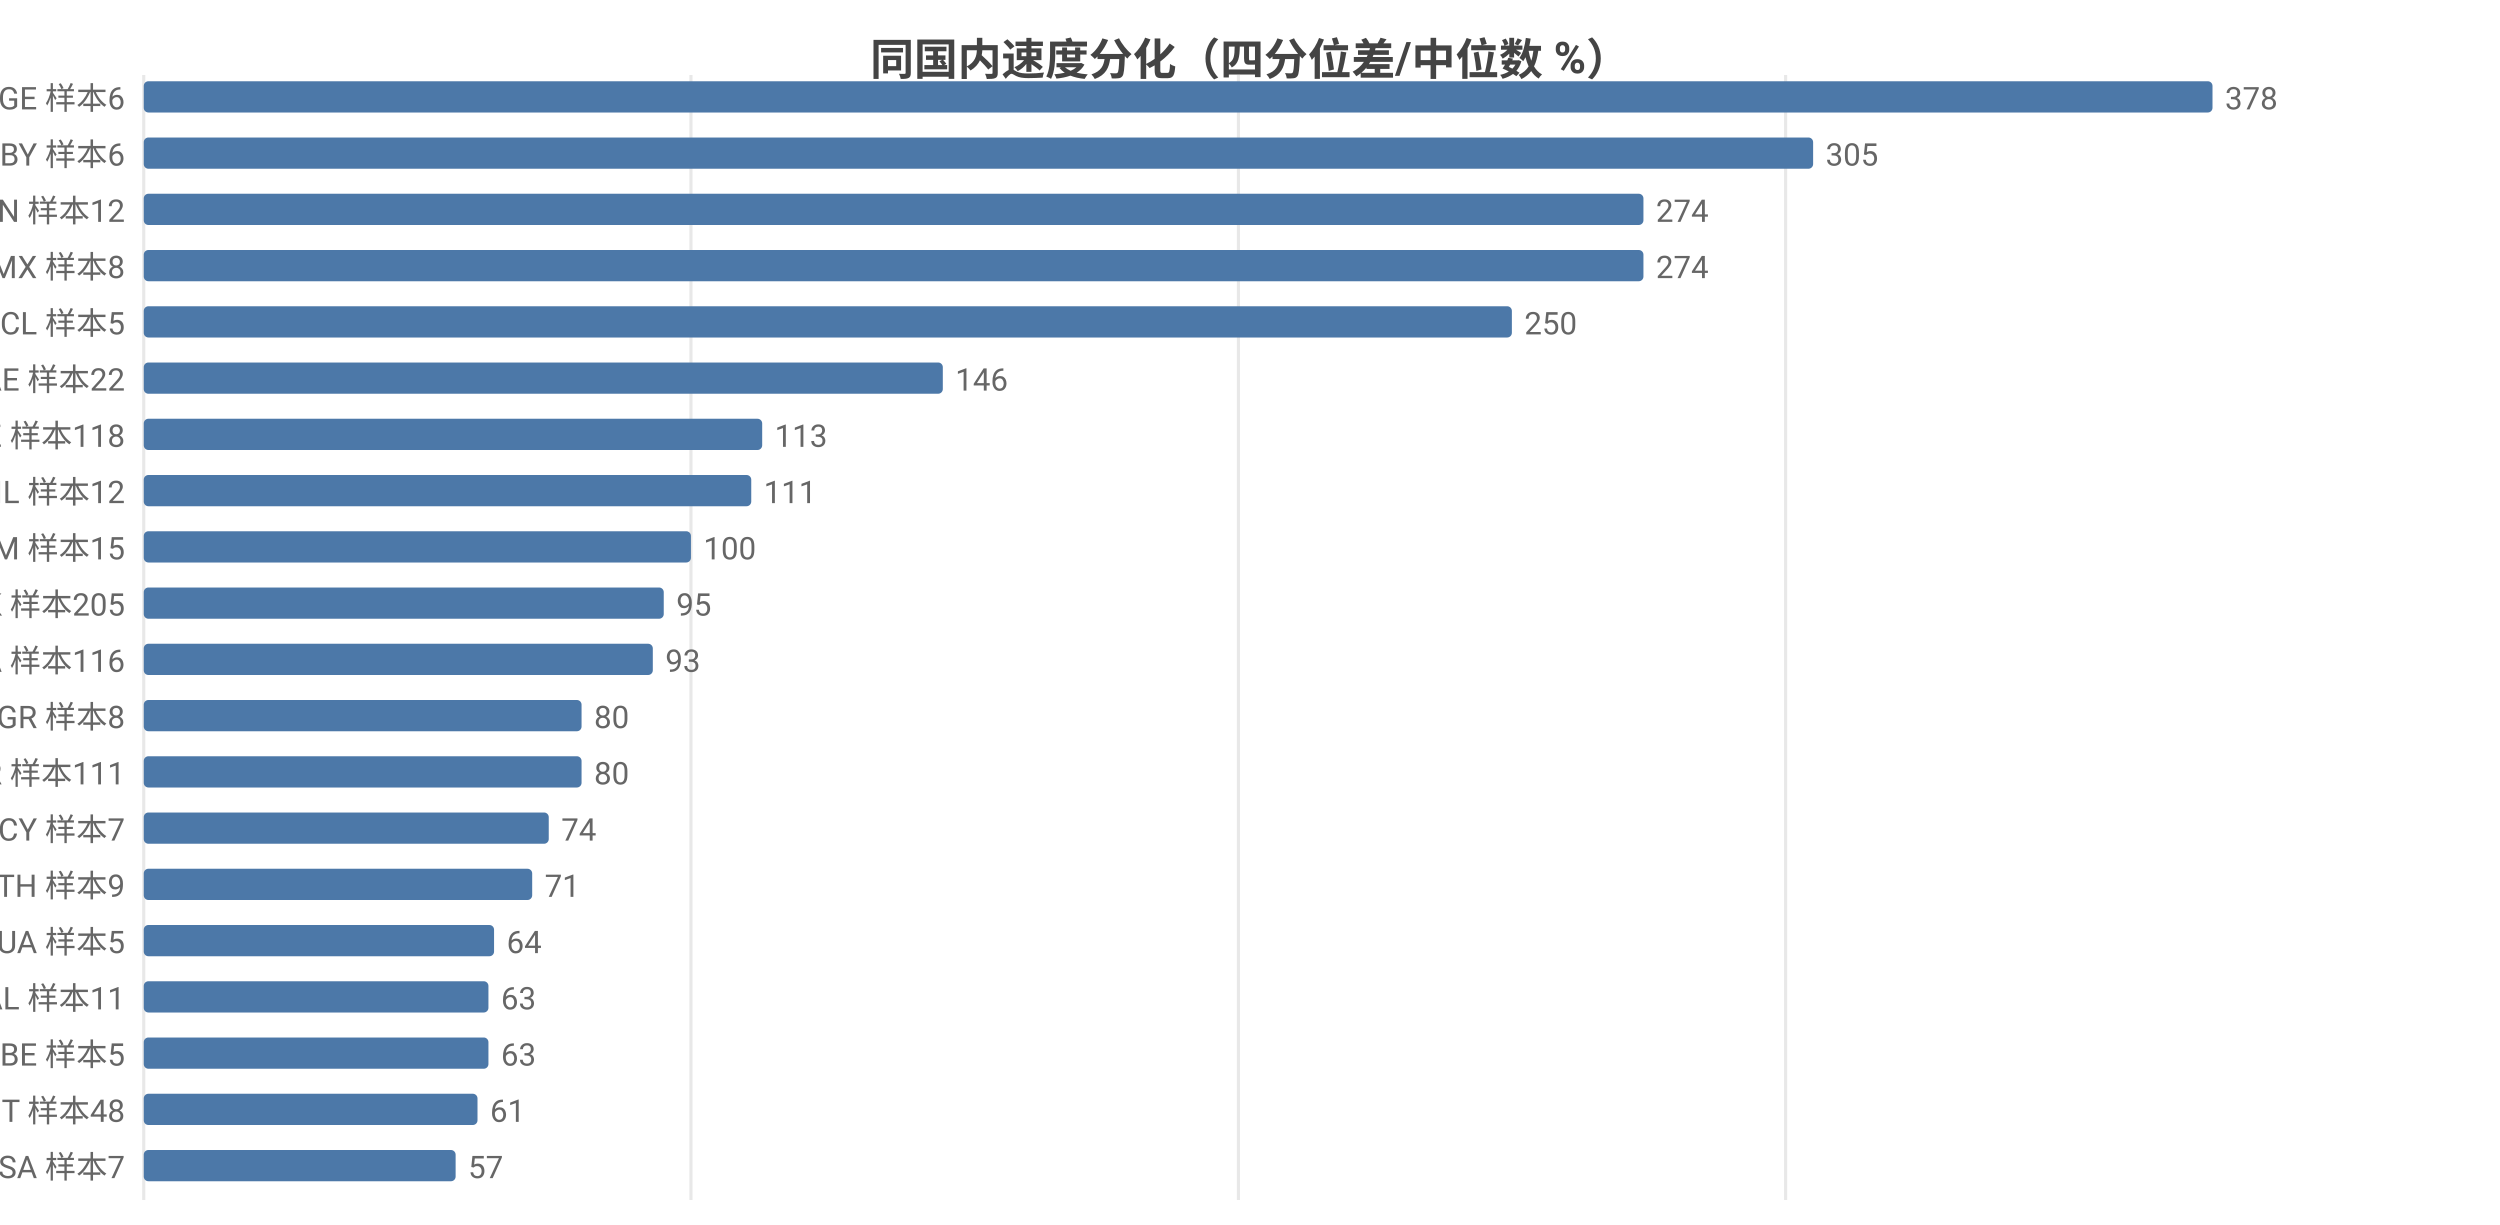
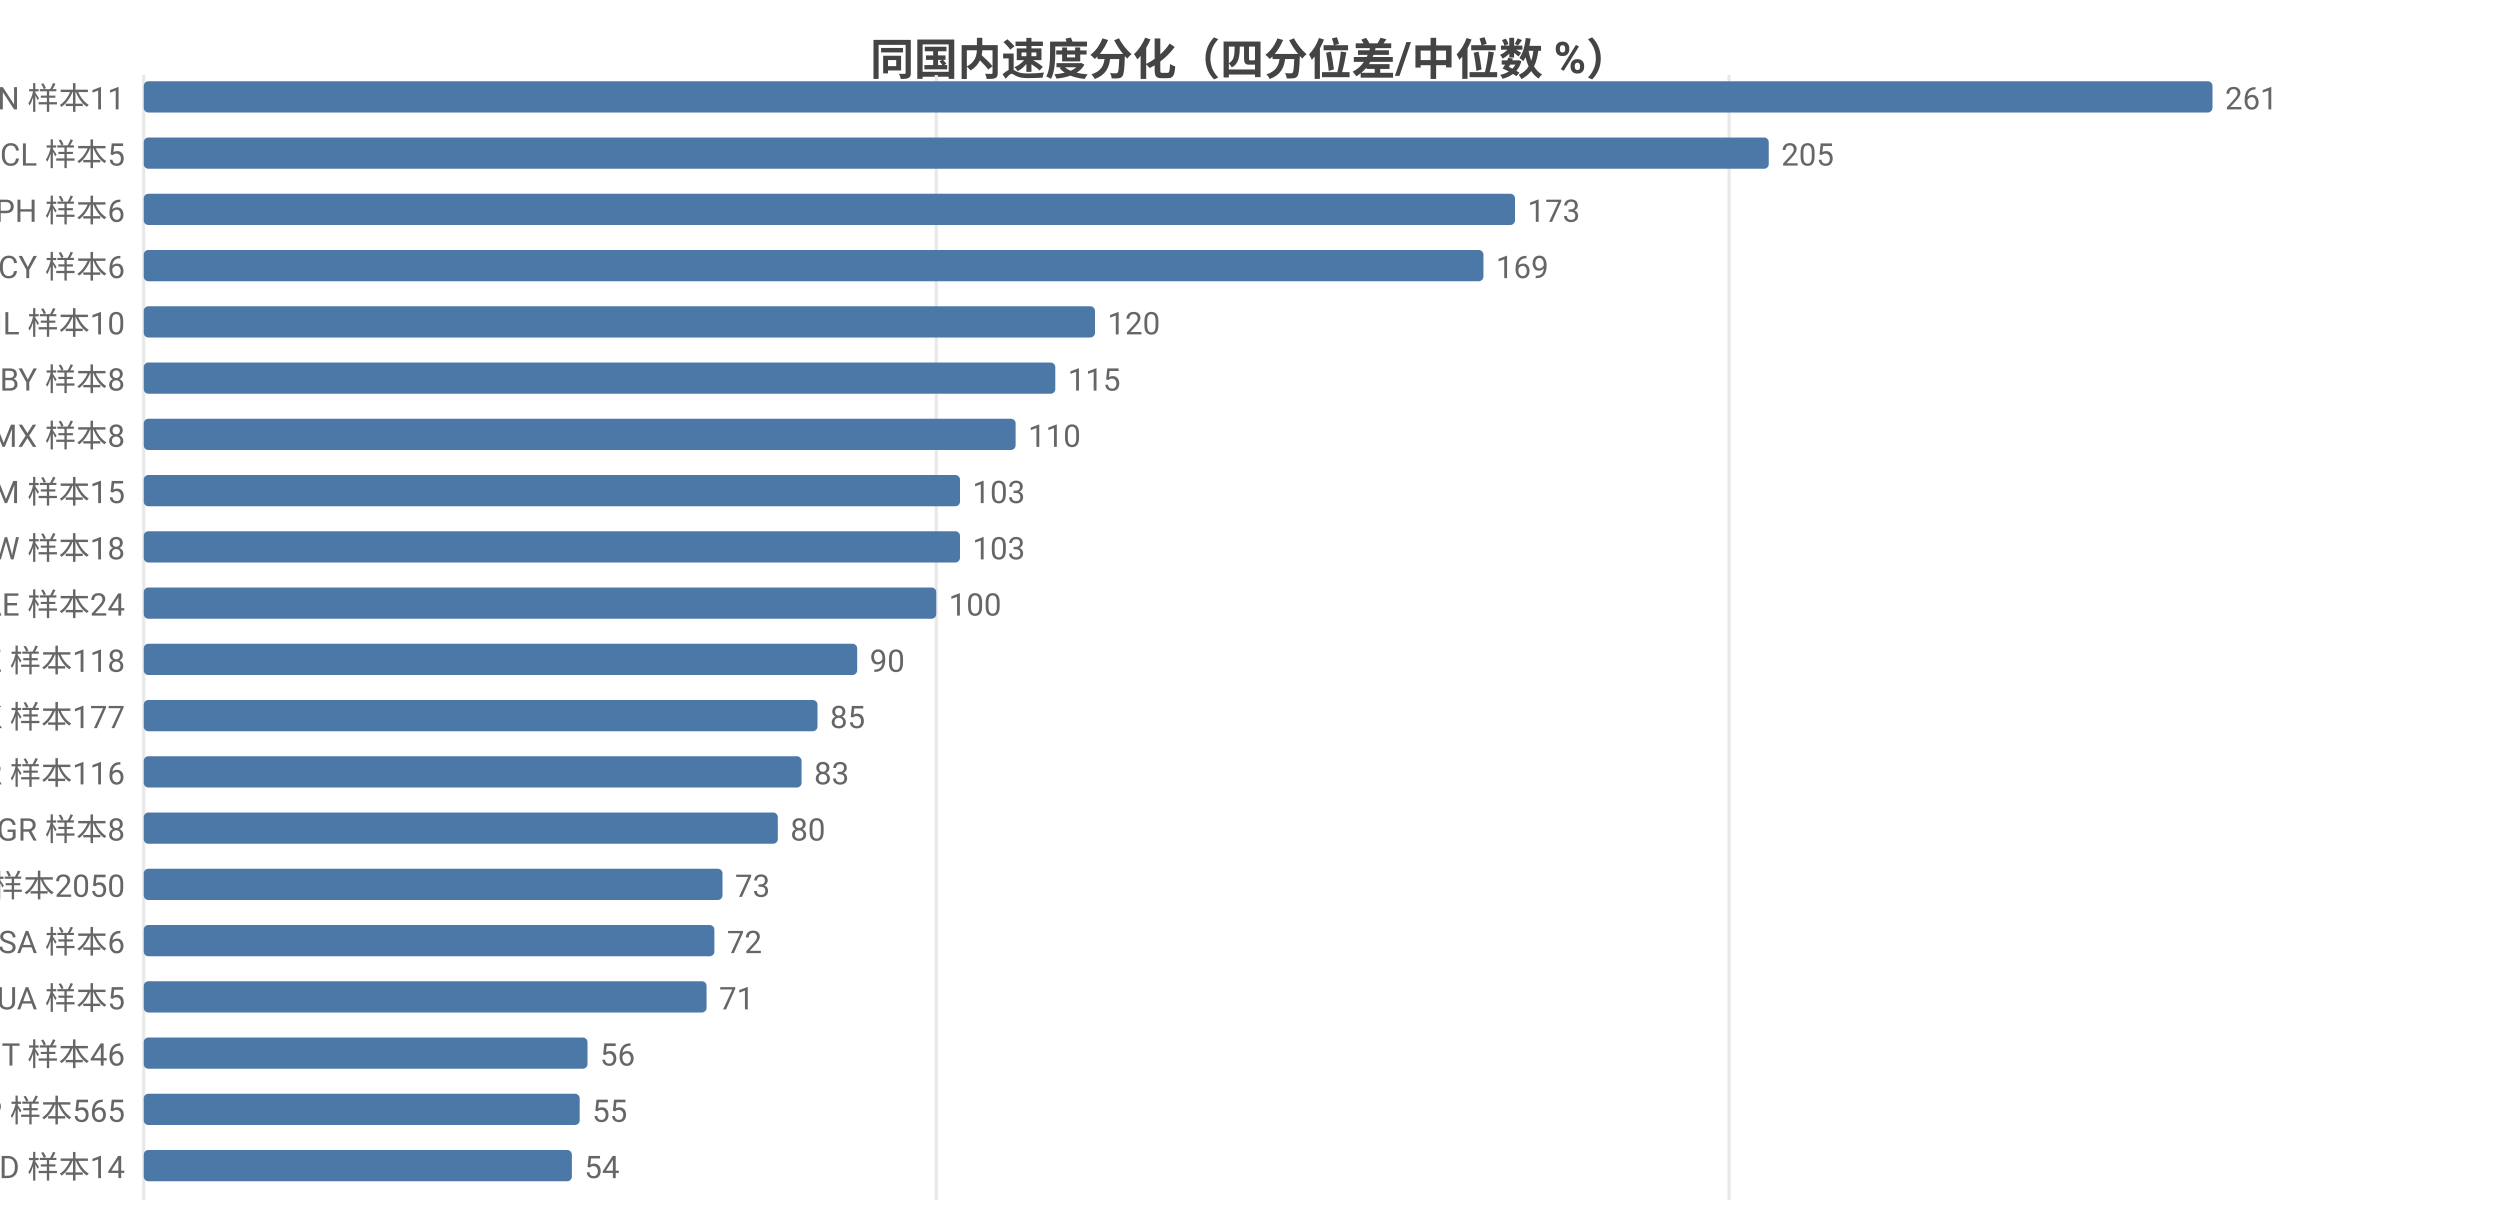
<svg xmlns="http://www.w3.org/2000/svg" width="800" height="392" viewBox="0 0 800 392">
  <rect width="800" height="392" fill="#ffffff" />
  <style>text{font-family:system-ui,-apple-system,'Segoe UI',Roboto,'PingFang SC','Microsoft YaHei','Noto Sans CJK SC',sans-serif}.g{stroke:#e8e8e8;stroke-width:1}.a{stroke:#999;stroke-width:1}.t{font-size:10px;fill:#666}.m{font-size:10px;text-anchor:middle;fill:#666}.e{font-size:10px;text-anchor:end;fill:#666}.l{font-size:11px;fill:#333}.tt{font-size:14px;font-weight:600;text-anchor:middle;fill:#444}.em{font-size:13px;text-anchor:middle;fill:#999}</style>
  <text class="tt" x="400.0" y="24">同国内速度分化（四分位差/中位数 %）</text>
  <line class="g" x1="46" y1="24" x2="46" y2="384" />
-   <line class="g" x1="221.1" y1="24" x2="221.1" y2="384" />
-   <line class="g" x1="396.3" y1="24" x2="396.3" y2="384" />
-   <line class="g" x1="571.4" y1="24" x2="571.4" y2="384" />
-   <text class="e" x="40" y="35">GE 样本6</text>
+   <line class="g" x1="299.6" y1="24" x2="299.6" y2="384" />
+   <line class="g" x1="553.3" y1="24" x2="553.3" y2="384" />
+   <text class="e" x="40" y="35">CN 样本11</text>
  <rect x="46" y="26" width="662" height="10" fill="#4c78a8" rx="1.5" />
-   <text class="t" x="712" y="35">378</text>
-   <text class="e" x="40" y="53">BY 样本6</text>
-   <rect x="46" y="44" width="534.2" height="10" fill="#4c78a8" rx="1.5" />
-   <text class="t" x="584.2" y="53">305</text>
-   <text class="e" x="40" y="71">CN 样本12</text>
-   <rect x="46" y="62" width="479.9" height="10" fill="#4c78a8" rx="1.5" />
-   <text class="t" x="529.9" y="71">274</text>
-   <text class="e" x="40" y="89">MX 样本8</text>
-   <rect x="46" y="80" width="479.9" height="10" fill="#4c78a8" rx="1.5" />
-   <text class="t" x="529.9" y="89">274</text>
-   <text class="e" x="40" y="107">CL 样本5</text>
-   <rect x="46" y="98" width="437.8" height="10" fill="#4c78a8" rx="1.5" />
-   <text class="t" x="487.8" y="107">250</text>
-   <text class="e" x="40" y="125">AE 样本22</text>
-   <rect x="46" y="116" width="255.7" height="10" fill="#4c78a8" rx="1.5" />
-   <text class="t" x="305.7" y="125">146</text>
-   <text class="e" x="40" y="143">KZ 样本118</text>
-   <rect x="46" y="134" width="197.9" height="10" fill="#4c78a8" rx="1.5" />
-   <text class="t" x="247.9" y="143">113</text>
-   <text class="e" x="40" y="161">IL 样本12</text>
-   <rect x="46" y="152" width="194.4" height="10" fill="#4c78a8" rx="1.5" />
-   <text class="t" x="244.4" y="161">111</text>
-   <text class="e" x="40" y="179">AM 样本15</text>
-   <rect x="46" y="170" width="175.1" height="10" fill="#4c78a8" rx="1.5" />
-   <text class="t" x="225.1" y="179">100</text>
-   <text class="e" x="40" y="197">HK 样本205</text>
-   <rect x="46" y="188" width="166.4" height="10" fill="#4c78a8" rx="1.5" />
-   <text class="t" x="216.4" y="197">95</text>
-   <text class="e" x="40" y="215">CA 样本116</text>
-   <rect x="46" y="206" width="162.9" height="10" fill="#4c78a8" rx="1.5" />
-   <text class="t" x="212.9" y="215">93</text>
-   <text class="e" x="40" y="233">GR 样本8</text>
-   <rect x="46" y="224" width="140.1" height="10" fill="#4c78a8" rx="1.5" />
-   <text class="t" x="190.1" y="233">80</text>
-   <text class="e" x="40" y="251">KR 样本111</text>
-   <rect x="46" y="242" width="140.1" height="10" fill="#4c78a8" rx="1.5" />
-   <text class="t" x="190.1" y="251">80</text>
-   <text class="e" x="40" y="269">CY 样本7</text>
-   <rect x="46" y="260" width="129.6" height="10" fill="#4c78a8" rx="1.5" />
-   <text class="t" x="179.6" y="269">74</text>
-   <text class="e" x="40" y="287">TH 样本9</text>
-   <rect x="46" y="278" width="124.3" height="10" fill="#4c78a8" rx="1.5" />
-   <text class="t" x="174.3" y="287">71</text>
-   <text class="e" x="40" y="305">UA 样本5</text>
-   <rect x="46" y="296" width="112.1" height="10" fill="#4c78a8" rx="1.5" />
-   <text class="t" x="162.1" y="305">64</text>
-   <text class="e" x="40" y="323">AL 样本11</text>
-   <rect x="46" y="314" width="110.3" height="10" fill="#4c78a8" rx="1.5" />
-   <text class="t" x="160.3" y="323">63</text>
-   <text class="e" x="40" y="341">BE 样本5</text>
-   <rect x="46" y="332" width="110.3" height="10" fill="#4c78a8" rx="1.5" />
-   <text class="t" x="160.3" y="341">63</text>
-   <text class="e" x="40" y="359">IT 样本48</text>
-   <rect x="46" y="350" width="106.8" height="10" fill="#4c78a8" rx="1.5" />
-   <text class="t" x="156.8" y="359">61</text>
-   <text class="e" x="40" y="377">SA 样本7</text>
-   <rect x="46" y="368" width="99.8" height="10" fill="#4c78a8" rx="1.5" />
-   <text class="t" x="149.8" y="377">57</text>
+   <text class="t" x="712" y="35">261</text>
+   <text class="e" x="40" y="53">CL 样本5</text>
+   <rect x="46" y="44" width="520.0" height="10" fill="#4c78a8" rx="1.5" />
+   <text class="t" x="570.0" y="53">205</text>
+   <text class="e" x="40" y="71">PH 样本6</text>
+   <rect x="46" y="62" width="438.8" height="10" fill="#4c78a8" rx="1.5" />
+   <text class="t" x="488.8" y="71">173</text>
+   <text class="e" x="40" y="89">CY 样本6</text>
+   <rect x="46" y="80" width="428.7" height="10" fill="#4c78a8" rx="1.5" />
+   <text class="t" x="478.7" y="89">169</text>
+   <text class="e" x="40" y="107">IL 样本10</text>
+   <rect x="46" y="98" width="304.4" height="10" fill="#4c78a8" rx="1.5" />
+   <text class="t" x="354.4" y="107">120</text>
+   <text class="e" x="40" y="125">BY 样本8</text>
+   <rect x="46" y="116" width="291.7" height="10" fill="#4c78a8" rx="1.5" />
+   <text class="t" x="341.7" y="125">115</text>
+   <text class="e" x="40" y="143">MX 样本8</text>
+   <rect x="46" y="134" width="279.0" height="10" fill="#4c78a8" rx="1.5" />
+   <text class="t" x="329.0" y="143">110</text>
+   <text class="e" x="40" y="161">AM 样本15</text>
+   <rect x="46" y="152" width="261.2" height="10" fill="#4c78a8" rx="1.5" />
+   <text class="t" x="311.2" y="161">103</text>
+   <text class="e" x="40" y="179">TW 样本18</text>
+   <rect x="46" y="170" width="261.2" height="10" fill="#4c78a8" rx="1.5" />
+   <text class="t" x="311.2" y="179">103</text>
+   <text class="e" x="40" y="197">AE 样本24</text>
+   <rect x="46" y="188" width="253.6" height="10" fill="#4c78a8" rx="1.5" />
+   <text class="t" x="303.6" y="197">100</text>
+   <text class="e" x="40" y="215">KZ 样本118</text>
+   <rect x="46" y="206" width="228.3" height="10" fill="#4c78a8" rx="1.5" />
+   <text class="t" x="278.3" y="215">90</text>
+   <text class="e" x="40" y="233">HK 样本177</text>
+   <rect x="46" y="224" width="215.6" height="10" fill="#4c78a8" rx="1.5" />
+   <text class="t" x="265.6" y="233">85</text>
+   <text class="e" x="40" y="251">KR 样本116</text>
+   <rect x="46" y="242" width="210.5" height="10" fill="#4c78a8" rx="1.5" />
+   <text class="t" x="260.5" y="251">83</text>
+   <text class="e" x="40" y="269">GR 样本8</text>
+   <rect x="46" y="260" width="202.9" height="10" fill="#4c78a8" rx="1.5" />
+   <text class="t" x="252.9" y="269">80</text>
+   <text class="e" x="40" y="287">US 样本2050</text>
+   <rect x="46" y="278" width="185.2" height="10" fill="#4c78a8" rx="1.5" />
+   <text class="t" x="235.2" y="287">73</text>
+   <text class="e" x="40" y="305">SA 样本6</text>
+   <rect x="46" y="296" width="182.6" height="10" fill="#4c78a8" rx="1.5" />
+   <text class="t" x="232.6" y="305">72</text>
+   <text class="e" x="40" y="323">UA 样本5</text>
+   <rect x="46" y="314" width="180.1" height="10" fill="#4c78a8" rx="1.5" />
+   <text class="t" x="230.1" y="323">71</text>
+   <text class="e" x="40" y="341">IT 样本46</text>
+   <rect x="46" y="332" width="142.0" height="10" fill="#4c78a8" rx="1.5" />
+   <text class="t" x="192.0" y="341">56</text>
+   <text class="e" x="40" y="359">JP 样本565</text>
+   <rect x="46" y="350" width="139.5" height="10" fill="#4c78a8" rx="1.5" />
+   <text class="t" x="189.5" y="359">55</text>
+   <text class="e" x="40" y="377">MD 样本14</text>
+   <rect x="46" y="368" width="137.0" height="10" fill="#4c78a8" rx="1.5" />
+   <text class="t" x="187.0" y="377">54</text>
</svg>
